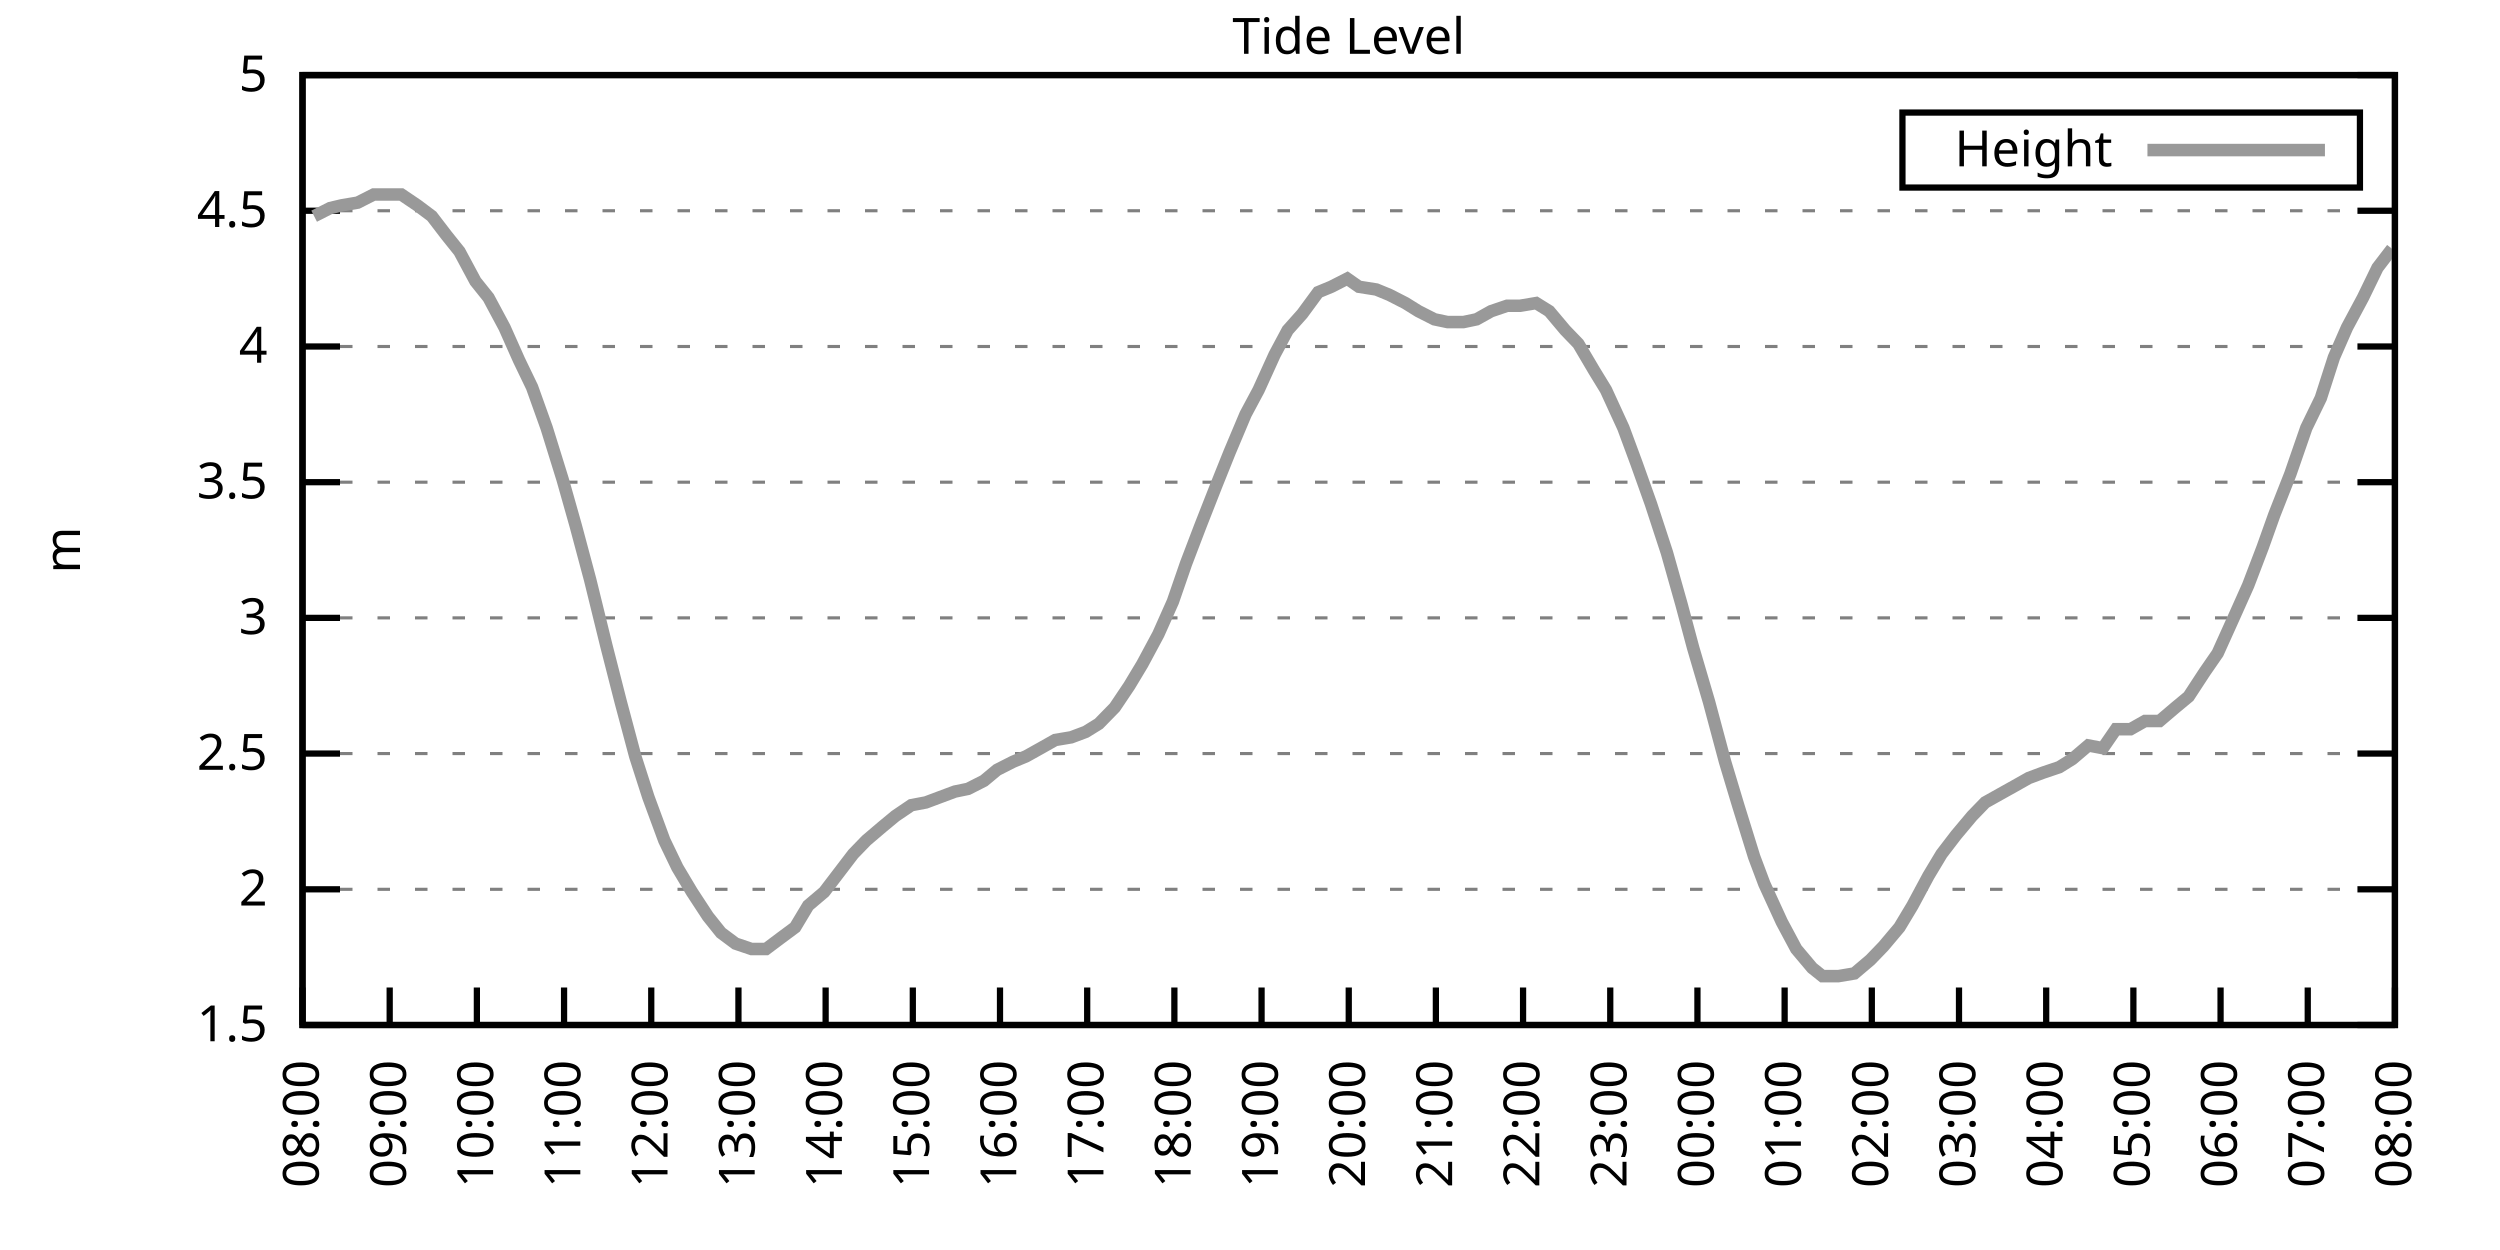
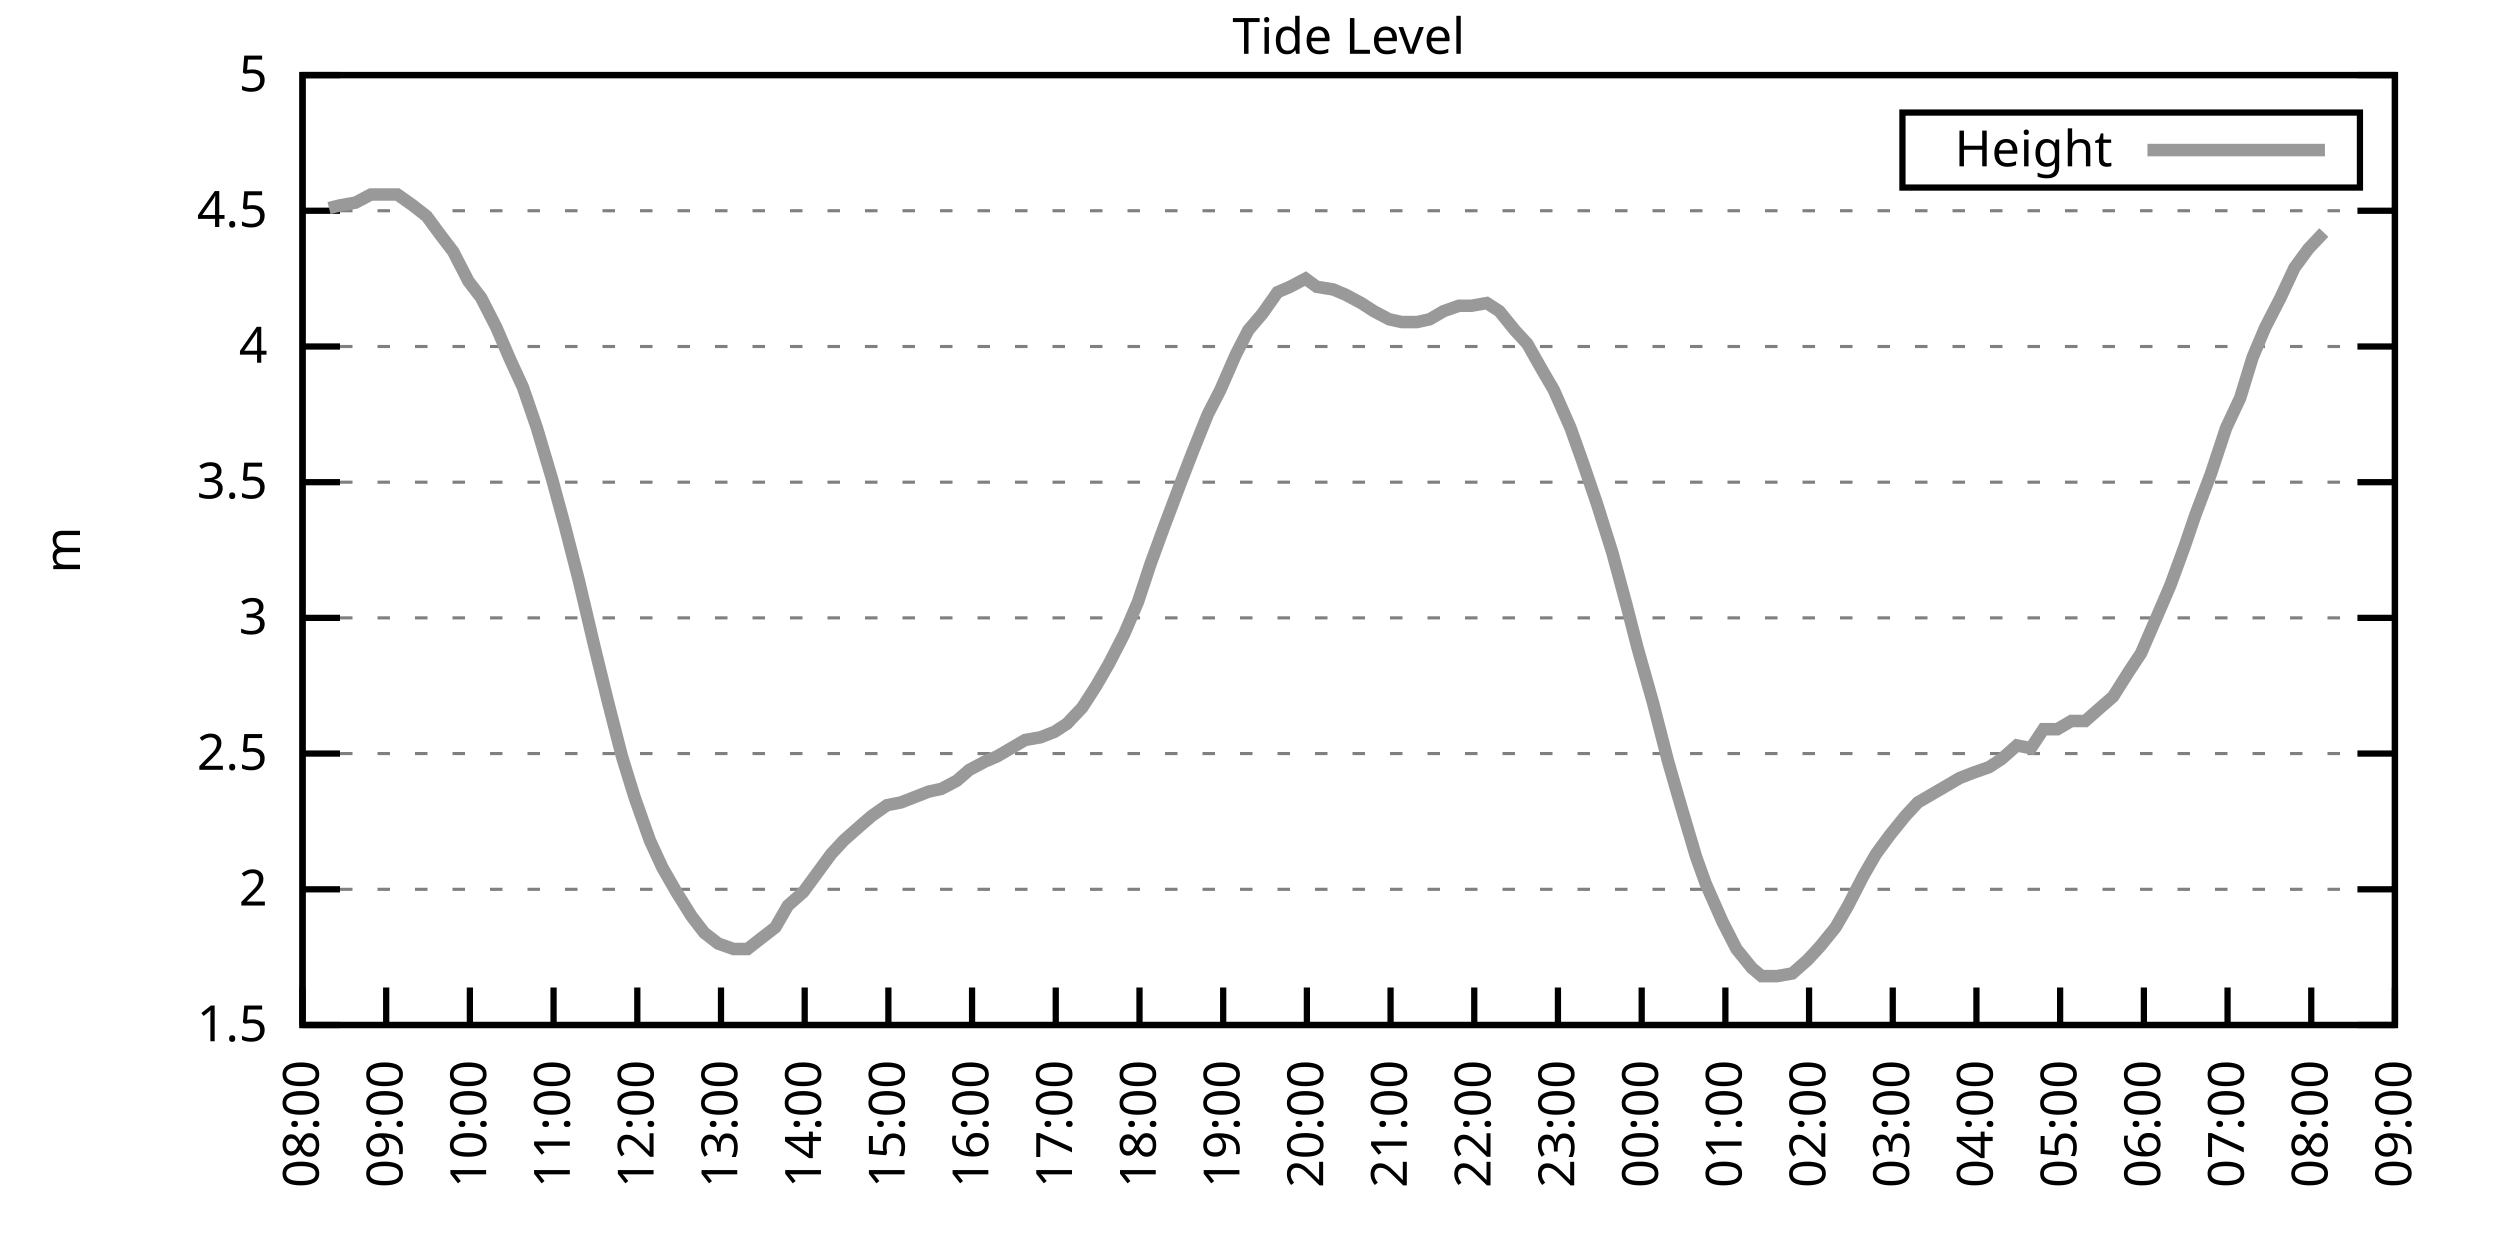
<svg xmlns="http://www.w3.org/2000/svg" xmlns:xlink="http://www.w3.org/1999/xlink" width="400" height="200" viewBox="0 0 400 200">
  <g id="gnuplot_canvas">
    <rect x="0" y="0" width="400" height="200" fill="none" />
    <defs>
      <circle id="gpDot" r="0.5" stroke-width="0.5" stroke="currentColor" />
      <path id="gpPt0" stroke-width="0.333" stroke="currentColor" d="M-1,0 h2 M0,-1 v2" />
      <path id="gpPt1" stroke-width="0.333" stroke="currentColor" d="M-1,-1 L1,1 M1,-1 L-1,1" />
      <path id="gpPt2" stroke-width="0.333" stroke="currentColor" d="M-1,0 L1,0 M0,-1 L0,1 M-1,-1 L1,1 M-1,1 L1,-1" />
      <rect id="gpPt3" stroke-width="0.333" stroke="currentColor" x="-1" y="-1" width="2" height="2" />
      <rect id="gpPt4" stroke-width="0.333" stroke="currentColor" fill="currentColor" x="-1" y="-1" width="2" height="2" />
      <circle id="gpPt5" stroke-width="0.333" stroke="currentColor" cx="0" cy="0" r="1" />
      <use xlink:href="#gpPt5" id="gpPt6" fill="currentColor" stroke="none" />
      <path id="gpPt7" stroke-width="0.333" stroke="currentColor" d="M0,-1.33 L-1.33,0.67 L1.33,0.67 z" />
      <use xlink:href="#gpPt7" id="gpPt8" fill="currentColor" stroke="none" />
      <use xlink:href="#gpPt7" id="gpPt9" stroke="currentColor" transform="rotate(180)" />
      <use xlink:href="#gpPt9" id="gpPt10" fill="currentColor" stroke="none" />
      <use xlink:href="#gpPt3" id="gpPt11" stroke="currentColor" transform="rotate(45)" />
      <use xlink:href="#gpPt11" id="gpPt12" fill="currentColor" stroke="none" />
      <path id="gpPt13" stroke-width="0.333" stroke="currentColor" d="M0,1.330 L1.265,0.411 L0.782,-1.067 L-0.782,-1.076 L-1.265,0.411 z" />
      <use xlink:href="#gpPt13" id="gpPt14" fill="currentColor" stroke="none" />
      <filter id="textbox" filterUnits="objectBoundingBox" x="0" y="0" height="1" width="1">
        <feFlood flood-color="white" flood-opacity="1" result="bgnd" />
        <feComposite in="SourceGraphic" in2="bgnd" operator="atop" />
      </filter>
      <filter id="greybox" filterUnits="objectBoundingBox" x="0" y="0" height="1" width="1">
        <feFlood flood-color="lightgrey" flood-opacity="1" result="grey" />
        <feComposite in="SourceGraphic" in2="grey" operator="atop" />
      </filter>
    </defs>
    <g fill="none" color="white" stroke="currentColor" stroke-width="1.00" stroke-linecap="butt" stroke-linejoin="miter">
</g>
    <g fill="none" color="black" stroke="currentColor" stroke-width="1.00" stroke-linecap="butt" stroke-linejoin="miter">
      <g stroke="none" shape-rendering="crispEdges">
        <polygon fill="rgb(255, 255, 255)" points="48.40,164.00 383.18,164.00 383.18,12.02 48.40,12.02 " />
      </g>
    </g>
    <g fill="none" color="black" stroke="currentColor" stroke-width="1.00" stroke-linecap="butt" stroke-linejoin="miter">
</g>
    <g fill="none" color="black" stroke="black" stroke-width="0.50" stroke-linecap="butt" stroke-linejoin="miter">
</g>
    <g fill="none" color="gray" stroke="currentColor" stroke-width="0.50" stroke-linecap="butt" stroke-linejoin="miter">
      <path stroke="gray" stroke-dasharray="2,4" class="gridline" d="M48.40,164.00 L383.19,164.00  " />
    </g>
    <g fill="none" color="gray" stroke="gray" stroke-width="1.00" stroke-linecap="butt" stroke-linejoin="miter">
</g>
    <g fill="none" color="black" stroke="currentColor" stroke-width="1.00" stroke-linecap="butt" stroke-linejoin="miter">
      <path stroke="black" d="M48.40,164.00 L54.40,164.00 M383.19,164.00 L377.19,164.00  " />
      <g transform="translate(42.80,166.60)" stroke="none" fill="black" font-family="Sans" font-size="8.00" text-anchor="end">
        <text>
          <tspan font-family="Sans"> 1.5</tspan>
        </text>
      </g>
    </g>
    <g fill="none" color="black" stroke="currentColor" stroke-width="1.00" stroke-linecap="butt" stroke-linejoin="miter">
</g>
    <g fill="none" color="black" stroke="black" stroke-width="0.50" stroke-linecap="butt" stroke-linejoin="miter">
</g>
    <g fill="none" color="gray" stroke="currentColor" stroke-width="0.50" stroke-linecap="butt" stroke-linejoin="miter">
      <path stroke="gray" stroke-dasharray="2,4" class="gridline" d="M48.40,142.29 L383.19,142.29  " />
    </g>
    <g fill="none" color="gray" stroke="gray" stroke-width="1.00" stroke-linecap="butt" stroke-linejoin="miter">
</g>
    <g fill="none" color="black" stroke="currentColor" stroke-width="1.00" stroke-linecap="butt" stroke-linejoin="miter">
      <path stroke="black" d="M48.40,142.29 L54.40,142.29 M383.19,142.29 L377.19,142.29  " />
      <g transform="translate(42.80,144.89)" stroke="none" fill="black" font-family="Sans" font-size="8.00" text-anchor="end">
        <text>
          <tspan font-family="Sans"> 2</tspan>
        </text>
      </g>
    </g>
    <g fill="none" color="black" stroke="currentColor" stroke-width="1.00" stroke-linecap="butt" stroke-linejoin="miter">
</g>
    <g fill="none" color="black" stroke="black" stroke-width="0.50" stroke-linecap="butt" stroke-linejoin="miter">
</g>
    <g fill="none" color="gray" stroke="currentColor" stroke-width="0.50" stroke-linecap="butt" stroke-linejoin="miter">
      <path stroke="gray" stroke-dasharray="2,4" class="gridline" d="M48.40,120.57 L383.19,120.57  " />
    </g>
    <g fill="none" color="gray" stroke="gray" stroke-width="1.00" stroke-linecap="butt" stroke-linejoin="miter">
</g>
    <g fill="none" color="black" stroke="currentColor" stroke-width="1.00" stroke-linecap="butt" stroke-linejoin="miter">
      <path stroke="black" d="M48.40,120.57 L54.40,120.57 M383.19,120.57 L377.19,120.57  " />
      <g transform="translate(42.80,123.17)" stroke="none" fill="black" font-family="Sans" font-size="8.00" text-anchor="end">
        <text>
          <tspan font-family="Sans"> 2.5</tspan>
        </text>
      </g>
    </g>
    <g fill="none" color="black" stroke="currentColor" stroke-width="1.00" stroke-linecap="butt" stroke-linejoin="miter">
</g>
    <g fill="none" color="black" stroke="black" stroke-width="0.50" stroke-linecap="butt" stroke-linejoin="miter">
</g>
    <g fill="none" color="gray" stroke="currentColor" stroke-width="0.50" stroke-linecap="butt" stroke-linejoin="miter">
      <path stroke="gray" stroke-dasharray="2,4" class="gridline" d="M48.40,98.86 L383.19,98.86  " />
    </g>
    <g fill="none" color="gray" stroke="gray" stroke-width="1.00" stroke-linecap="butt" stroke-linejoin="miter">
</g>
    <g fill="none" color="black" stroke="currentColor" stroke-width="1.00" stroke-linecap="butt" stroke-linejoin="miter">
      <path stroke="black" d="M48.40,98.86 L54.40,98.86 M383.19,98.86 L377.19,98.86  " />
      <g transform="translate(42.80,101.46)" stroke="none" fill="black" font-family="Sans" font-size="8.00" text-anchor="end">
        <text>
          <tspan font-family="Sans"> 3</tspan>
        </text>
      </g>
    </g>
    <g fill="none" color="black" stroke="currentColor" stroke-width="1.00" stroke-linecap="butt" stroke-linejoin="miter">
</g>
    <g fill="none" color="black" stroke="black" stroke-width="0.50" stroke-linecap="butt" stroke-linejoin="miter">
</g>
    <g fill="none" color="gray" stroke="currentColor" stroke-width="0.50" stroke-linecap="butt" stroke-linejoin="miter">
      <path stroke="gray" stroke-dasharray="2,4" class="gridline" d="M48.40,77.15 L383.19,77.15  " />
    </g>
    <g fill="none" color="gray" stroke="gray" stroke-width="1.00" stroke-linecap="butt" stroke-linejoin="miter">
</g>
    <g fill="none" color="black" stroke="currentColor" stroke-width="1.00" stroke-linecap="butt" stroke-linejoin="miter">
      <path stroke="black" d="M48.40,77.15 L54.40,77.15 M383.19,77.15 L377.19,77.15  " />
      <g transform="translate(42.80,79.75)" stroke="none" fill="black" font-family="Sans" font-size="8.00" text-anchor="end">
        <text>
          <tspan font-family="Sans"> 3.5</tspan>
        </text>
      </g>
    </g>
    <g fill="none" color="black" stroke="currentColor" stroke-width="1.00" stroke-linecap="butt" stroke-linejoin="miter">
</g>
    <g fill="none" color="black" stroke="black" stroke-width="0.50" stroke-linecap="butt" stroke-linejoin="miter">
</g>
    <g fill="none" color="gray" stroke="currentColor" stroke-width="0.50" stroke-linecap="butt" stroke-linejoin="miter">
      <path stroke="gray" stroke-dasharray="2,4" class="gridline" d="M48.40,55.44 L383.19,55.44  " />
    </g>
    <g fill="none" color="gray" stroke="gray" stroke-width="1.00" stroke-linecap="butt" stroke-linejoin="miter">
</g>
    <g fill="none" color="black" stroke="currentColor" stroke-width="1.00" stroke-linecap="butt" stroke-linejoin="miter">
      <path stroke="black" d="M48.40,55.44 L54.40,55.44 M383.19,55.44 L377.19,55.44  " />
      <g transform="translate(42.80,58.04)" stroke="none" fill="black" font-family="Sans" font-size="8.00" text-anchor="end">
        <text>
          <tspan font-family="Sans"> 4</tspan>
        </text>
      </g>
    </g>
    <g fill="none" color="black" stroke="currentColor" stroke-width="1.00" stroke-linecap="butt" stroke-linejoin="miter">
</g>
    <g fill="none" color="black" stroke="black" stroke-width="0.50" stroke-linecap="butt" stroke-linejoin="miter">
</g>
    <g fill="none" color="gray" stroke="currentColor" stroke-width="0.50" stroke-linecap="butt" stroke-linejoin="miter">
      <path stroke="gray" stroke-dasharray="2,4" class="gridline" d="M48.40,33.72 L383.19,33.72  " />
    </g>
    <g fill="none" color="gray" stroke="gray" stroke-width="1.00" stroke-linecap="butt" stroke-linejoin="miter">
</g>
    <g fill="none" color="black" stroke="currentColor" stroke-width="1.00" stroke-linecap="butt" stroke-linejoin="miter">
      <path stroke="black" d="M48.40,33.72 L54.40,33.72 M383.19,33.72 L377.19,33.72  " />
      <g transform="translate(42.80,36.32)" stroke="none" fill="black" font-family="Sans" font-size="8.00" text-anchor="end">
        <text>
          <tspan font-family="Sans"> 4.5</tspan>
        </text>
      </g>
    </g>
    <g fill="none" color="black" stroke="currentColor" stroke-width="1.00" stroke-linecap="butt" stroke-linejoin="miter">
</g>
    <g fill="none" color="black" stroke="black" stroke-width="0.50" stroke-linecap="butt" stroke-linejoin="miter">
</g>
    <g fill="none" color="gray" stroke="currentColor" stroke-width="0.50" stroke-linecap="butt" stroke-linejoin="miter">
      <path stroke="gray" stroke-dasharray="2,4" class="gridline" d="M48.40,12.01 L383.19,12.01  " />
    </g>
    <g fill="none" color="gray" stroke="gray" stroke-width="1.00" stroke-linecap="butt" stroke-linejoin="miter">
</g>
    <g fill="none" color="black" stroke="currentColor" stroke-width="1.00" stroke-linecap="butt" stroke-linejoin="miter">
      <path stroke="black" d="M48.40,12.01 L54.40,12.01 M383.19,12.01 L377.19,12.01  " />
      <g transform="translate(42.80,14.61)" stroke="none" fill="black" font-family="Sans" font-size="8.00" text-anchor="end">
        <text>
          <tspan font-family="Sans"> 5</tspan>
        </text>
      </g>
    </g>
    <g fill="none" color="black" stroke="currentColor" stroke-width="1.00" stroke-linecap="butt" stroke-linejoin="miter">
      <path stroke="black" d="M48.40,164.00 L48.40,158.00  " />
      <g transform="translate(51.00,169.60) rotate(270.00)" stroke="none" fill="black" font-family="Sans" font-size="8.00" text-anchor="end">
        <text>
          <tspan font-family="Sans">08:00</tspan>
        </text>
      </g>
    </g>
    <g fill="none" color="black" stroke="currentColor" stroke-width="1.00" stroke-linecap="butt" stroke-linejoin="miter">
-       <path stroke="black" d="M62.35,164.00 L62.35,158.00  " />
-       <g transform="translate(64.95,169.60) rotate(270.00)" stroke="none" fill="black" font-family="Sans" font-size="8.00" text-anchor="end">
+       <path stroke="black" d="M61.79,164.00 L61.79,158.00  " />
+       <g transform="translate(64.39,169.60) rotate(270.00)" stroke="none" fill="black" font-family="Sans" font-size="8.00" text-anchor="end">
        <text>
          <tspan font-family="Sans">09:00</tspan>
        </text>
      </g>
    </g>
    <g fill="none" color="black" stroke="currentColor" stroke-width="1.00" stroke-linecap="butt" stroke-linejoin="miter">
-       <path stroke="black" d="M76.30,164.00 L76.30,158.00  " />
-       <g transform="translate(78.90,169.60) rotate(270.00)" stroke="none" fill="black" font-family="Sans" font-size="8.00" text-anchor="end">
+       <path stroke="black" d="M75.18,164.00 L75.18,158.00  " />
+       <g transform="translate(77.78,169.60) rotate(270.00)" stroke="none" fill="black" font-family="Sans" font-size="8.00" text-anchor="end">
        <text>
          <tspan font-family="Sans">10:00</tspan>
        </text>
      </g>
    </g>
    <g fill="none" color="black" stroke="currentColor" stroke-width="1.00" stroke-linecap="butt" stroke-linejoin="miter">
-       <path stroke="black" d="M90.25,164.00 L90.25,158.00  " />
-       <g transform="translate(92.85,169.60) rotate(270.00)" stroke="none" fill="black" font-family="Sans" font-size="8.00" text-anchor="end">
+       <path stroke="black" d="M88.57,164.00 L88.57,158.00  " />
+       <g transform="translate(91.17,169.60) rotate(270.00)" stroke="none" fill="black" font-family="Sans" font-size="8.00" text-anchor="end">
        <text>
          <tspan font-family="Sans">11:00</tspan>
        </text>
      </g>
    </g>
    <g fill="none" color="black" stroke="currentColor" stroke-width="1.00" stroke-linecap="butt" stroke-linejoin="miter">
-       <path stroke="black" d="M104.20,164.00 L104.20,158.00  " />
-       <g transform="translate(106.80,169.60) rotate(270.00)" stroke="none" fill="black" font-family="Sans" font-size="8.00" text-anchor="end">
+       <path stroke="black" d="M101.97,164.00 L101.97,158.00  " />
+       <g transform="translate(104.57,169.60) rotate(270.00)" stroke="none" fill="black" font-family="Sans" font-size="8.00" text-anchor="end">
        <text>
          <tspan font-family="Sans">12:00</tspan>
        </text>
      </g>
    </g>
    <g fill="none" color="black" stroke="currentColor" stroke-width="1.00" stroke-linecap="butt" stroke-linejoin="miter">
-       <path stroke="black" d="M118.15,164.00 L118.15,158.00  " />
-       <g transform="translate(120.75,169.60) rotate(270.00)" stroke="none" fill="black" font-family="Sans" font-size="8.00" text-anchor="end">
+       <path stroke="black" d="M115.36,164.00 L115.36,158.00  " />
+       <g transform="translate(117.96,169.60) rotate(270.00)" stroke="none" fill="black" font-family="Sans" font-size="8.00" text-anchor="end">
        <text>
          <tspan font-family="Sans">13:00</tspan>
        </text>
      </g>
    </g>
    <g fill="none" color="black" stroke="currentColor" stroke-width="1.00" stroke-linecap="butt" stroke-linejoin="miter">
-       <path stroke="black" d="M132.10,164.00 L132.10,158.00  " />
-       <g transform="translate(134.70,169.60) rotate(270.00)" stroke="none" fill="black" font-family="Sans" font-size="8.00" text-anchor="end">
+       <path stroke="black" d="M128.75,164.00 L128.75,158.00  " />
+       <g transform="translate(131.35,169.60) rotate(270.00)" stroke="none" fill="black" font-family="Sans" font-size="8.00" text-anchor="end">
        <text>
          <tspan font-family="Sans">14:00</tspan>
        </text>
      </g>
    </g>
    <g fill="none" color="black" stroke="currentColor" stroke-width="1.00" stroke-linecap="butt" stroke-linejoin="miter">
-       <path stroke="black" d="M146.05,164.00 L146.05,158.00  " />
-       <g transform="translate(148.65,169.60) rotate(270.00)" stroke="none" fill="black" font-family="Sans" font-size="8.00" text-anchor="end">
+       <path stroke="black" d="M142.14,164.00 L142.14,158.00  " />
+       <g transform="translate(144.74,169.60) rotate(270.00)" stroke="none" fill="black" font-family="Sans" font-size="8.00" text-anchor="end">
        <text>
          <tspan font-family="Sans">15:00</tspan>
        </text>
      </g>
    </g>
    <g fill="none" color="black" stroke="currentColor" stroke-width="1.00" stroke-linecap="butt" stroke-linejoin="miter">
-       <path stroke="black" d="M160.00,164.00 L160.00,158.00  " />
-       <g transform="translate(162.60,169.60) rotate(270.00)" stroke="none" fill="black" font-family="Sans" font-size="8.00" text-anchor="end">
+       <path stroke="black" d="M155.53,164.00 L155.53,158.00  " />
+       <g transform="translate(158.13,169.60) rotate(270.00)" stroke="none" fill="black" font-family="Sans" font-size="8.00" text-anchor="end">
        <text>
          <tspan font-family="Sans">16:00</tspan>
        </text>
      </g>
    </g>
    <g fill="none" color="black" stroke="currentColor" stroke-width="1.00" stroke-linecap="butt" stroke-linejoin="miter">
-       <path stroke="black" d="M173.95,164.00 L173.95,158.00  " />
-       <g transform="translate(176.55,169.60) rotate(270.00)" stroke="none" fill="black" font-family="Sans" font-size="8.00" text-anchor="end">
+       <path stroke="black" d="M168.92,164.00 L168.92,158.00  " />
+       <g transform="translate(171.52,169.60) rotate(270.00)" stroke="none" fill="black" font-family="Sans" font-size="8.00" text-anchor="end">
        <text>
          <tspan font-family="Sans">17:00</tspan>
        </text>
      </g>
    </g>
    <g fill="none" color="black" stroke="currentColor" stroke-width="1.00" stroke-linecap="butt" stroke-linejoin="miter">
-       <path stroke="black" d="M187.90,164.00 L187.90,158.00  " />
-       <g transform="translate(190.50,169.60) rotate(270.00)" stroke="none" fill="black" font-family="Sans" font-size="8.00" text-anchor="end">
+       <path stroke="black" d="M182.32,164.00 L182.32,158.00  " />
+       <g transform="translate(184.92,169.60) rotate(270.00)" stroke="none" fill="black" font-family="Sans" font-size="8.00" text-anchor="end">
        <text>
          <tspan font-family="Sans">18:00</tspan>
        </text>
      </g>
    </g>
    <g fill="none" color="black" stroke="currentColor" stroke-width="1.00" stroke-linecap="butt" stroke-linejoin="miter">
-       <path stroke="black" d="M201.85,164.00 L201.85,158.00  " />
-       <g transform="translate(204.45,169.60) rotate(270.00)" stroke="none" fill="black" font-family="Sans" font-size="8.00" text-anchor="end">
+       <path stroke="black" d="M195.71,164.00 L195.71,158.00  " />
+       <g transform="translate(198.31,169.60) rotate(270.00)" stroke="none" fill="black" font-family="Sans" font-size="8.00" text-anchor="end">
        <text>
          <tspan font-family="Sans">19:00</tspan>
        </text>
      </g>
    </g>
    <g fill="none" color="black" stroke="currentColor" stroke-width="1.00" stroke-linecap="butt" stroke-linejoin="miter">
-       <path stroke="black" d="M215.80,164.00 L215.80,158.00  " />
-       <g transform="translate(218.40,169.60) rotate(270.00)" stroke="none" fill="black" font-family="Sans" font-size="8.00" text-anchor="end">
+       <path stroke="black" d="M209.10,164.00 L209.10,158.00  " />
+       <g transform="translate(211.70,169.60) rotate(270.00)" stroke="none" fill="black" font-family="Sans" font-size="8.00" text-anchor="end">
        <text>
          <tspan font-family="Sans">20:00</tspan>
        </text>
      </g>
    </g>
    <g fill="none" color="black" stroke="currentColor" stroke-width="1.00" stroke-linecap="butt" stroke-linejoin="miter">
-       <path stroke="black" d="M229.74,164.00 L229.74,158.00  " />
-       <g transform="translate(232.34,169.60) rotate(270.00)" stroke="none" fill="black" font-family="Sans" font-size="8.00" text-anchor="end">
+       <path stroke="black" d="M222.49,164.00 L222.49,158.00  " />
+       <g transform="translate(225.09,169.60) rotate(270.00)" stroke="none" fill="black" font-family="Sans" font-size="8.00" text-anchor="end">
        <text>
          <tspan font-family="Sans">21:00</tspan>
        </text>
      </g>
    </g>
    <g fill="none" color="black" stroke="currentColor" stroke-width="1.00" stroke-linecap="butt" stroke-linejoin="miter">
-       <path stroke="black" d="M243.69,164.00 L243.69,158.00  " />
-       <g transform="translate(246.29,169.60) rotate(270.00)" stroke="none" fill="black" font-family="Sans" font-size="8.00" text-anchor="end">
+       <path stroke="black" d="M235.88,164.00 L235.88,158.00  " />
+       <g transform="translate(238.48,169.60) rotate(270.00)" stroke="none" fill="black" font-family="Sans" font-size="8.00" text-anchor="end">
        <text>
          <tspan font-family="Sans">22:00</tspan>
        </text>
      </g>
    </g>
    <g fill="none" color="black" stroke="currentColor" stroke-width="1.00" stroke-linecap="butt" stroke-linejoin="miter">
-       <path stroke="black" d="M257.64,164.00 L257.64,158.00  " />
-       <g transform="translate(260.24,169.60) rotate(270.00)" stroke="none" fill="black" font-family="Sans" font-size="8.00" text-anchor="end">
+       <path stroke="black" d="M249.27,164.00 L249.27,158.00  " />
+       <g transform="translate(251.87,169.60) rotate(270.00)" stroke="none" fill="black" font-family="Sans" font-size="8.00" text-anchor="end">
        <text>
          <tspan font-family="Sans">23:00</tspan>
        </text>
      </g>
    </g>
    <g fill="none" color="black" stroke="currentColor" stroke-width="1.00" stroke-linecap="butt" stroke-linejoin="miter">
-       <path stroke="black" d="M271.59,164.00 L271.59,158.00  " />
-       <g transform="translate(274.19,169.60) rotate(270.00)" stroke="none" fill="black" font-family="Sans" font-size="8.00" text-anchor="end">
+       <path stroke="black" d="M262.67,164.00 L262.67,158.00  " />
+       <g transform="translate(265.27,169.60) rotate(270.00)" stroke="none" fill="black" font-family="Sans" font-size="8.00" text-anchor="end">
        <text>
          <tspan font-family="Sans">00:00</tspan>
        </text>
      </g>
    </g>
    <g fill="none" color="black" stroke="currentColor" stroke-width="1.00" stroke-linecap="butt" stroke-linejoin="miter">
-       <path stroke="black" d="M285.54,164.00 L285.54,158.00  " />
-       <g transform="translate(288.14,169.60) rotate(270.00)" stroke="none" fill="black" font-family="Sans" font-size="8.00" text-anchor="end">
+       <path stroke="black" d="M276.06,164.00 L276.06,158.00  " />
+       <g transform="translate(278.66,169.60) rotate(270.00)" stroke="none" fill="black" font-family="Sans" font-size="8.00" text-anchor="end">
        <text>
          <tspan font-family="Sans">01:00</tspan>
        </text>
      </g>
    </g>
    <g fill="none" color="black" stroke="currentColor" stroke-width="1.00" stroke-linecap="butt" stroke-linejoin="miter">
-       <path stroke="black" d="M299.49,164.00 L299.49,158.00  " />
-       <g transform="translate(302.09,169.60) rotate(270.00)" stroke="none" fill="black" font-family="Sans" font-size="8.00" text-anchor="end">
+       <path stroke="black" d="M289.45,164.00 L289.45,158.00  " />
+       <g transform="translate(292.05,169.60) rotate(270.00)" stroke="none" fill="black" font-family="Sans" font-size="8.00" text-anchor="end">
        <text>
          <tspan font-family="Sans">02:00</tspan>
        </text>
      </g>
    </g>
    <g fill="none" color="black" stroke="currentColor" stroke-width="1.00" stroke-linecap="butt" stroke-linejoin="miter">
-       <path stroke="black" d="M313.44,164.00 L313.44,158.00  " />
-       <g transform="translate(316.04,169.60) rotate(270.00)" stroke="none" fill="black" font-family="Sans" font-size="8.00" text-anchor="end">
+       <path stroke="black" d="M302.84,164.00 L302.84,158.00  " />
+       <g transform="translate(305.44,169.60) rotate(270.00)" stroke="none" fill="black" font-family="Sans" font-size="8.00" text-anchor="end">
        <text>
          <tspan font-family="Sans">03:00</tspan>
        </text>
      </g>
    </g>
    <g fill="none" color="black" stroke="currentColor" stroke-width="1.00" stroke-linecap="butt" stroke-linejoin="miter">
-       <path stroke="black" d="M327.39,164.00 L327.39,158.00  " />
-       <g transform="translate(329.99,169.60) rotate(270.00)" stroke="none" fill="black" font-family="Sans" font-size="8.00" text-anchor="end">
+       <path stroke="black" d="M316.23,164.00 L316.23,158.00  " />
+       <g transform="translate(318.83,169.60) rotate(270.00)" stroke="none" fill="black" font-family="Sans" font-size="8.00" text-anchor="end">
        <text>
          <tspan font-family="Sans">04:00</tspan>
        </text>
      </g>
    </g>
    <g fill="none" color="black" stroke="currentColor" stroke-width="1.00" stroke-linecap="butt" stroke-linejoin="miter">
-       <path stroke="black" d="M341.34,164.00 L341.34,158.00  " />
-       <g transform="translate(343.94,169.60) rotate(270.00)" stroke="none" fill="black" font-family="Sans" font-size="8.00" text-anchor="end">
+       <path stroke="black" d="M329.62,164.00 L329.62,158.00  " />
+       <g transform="translate(332.22,169.60) rotate(270.00)" stroke="none" fill="black" font-family="Sans" font-size="8.00" text-anchor="end">
        <text>
          <tspan font-family="Sans">05:00</tspan>
        </text>
      </g>
    </g>
    <g fill="none" color="black" stroke="currentColor" stroke-width="1.00" stroke-linecap="butt" stroke-linejoin="miter">
-       <path stroke="black" d="M355.29,164.00 L355.29,158.00  " />
-       <g transform="translate(357.89,169.60) rotate(270.00)" stroke="none" fill="black" font-family="Sans" font-size="8.00" text-anchor="end">
+       <path stroke="black" d="M343.02,164.00 L343.02,158.00  " />
+       <g transform="translate(345.62,169.60) rotate(270.00)" stroke="none" fill="black" font-family="Sans" font-size="8.00" text-anchor="end">
        <text>
          <tspan font-family="Sans">06:00</tspan>
        </text>
      </g>
    </g>
    <g fill="none" color="black" stroke="currentColor" stroke-width="1.00" stroke-linecap="butt" stroke-linejoin="miter">
-       <path stroke="black" d="M369.24,164.00 L369.24,158.00  " />
-       <g transform="translate(371.84,169.60) rotate(270.00)" stroke="none" fill="black" font-family="Sans" font-size="8.00" text-anchor="end">
+       <path stroke="black" d="M356.41,164.00 L356.41,158.00  " />
+       <g transform="translate(359.01,169.60) rotate(270.00)" stroke="none" fill="black" font-family="Sans" font-size="8.00" text-anchor="end">
        <text>
          <tspan font-family="Sans">07:00</tspan>
+         </text>
+       </g>
+     </g>
+     <g fill="none" color="black" stroke="currentColor" stroke-width="1.00" stroke-linecap="butt" stroke-linejoin="miter">
+       <path stroke="black" d="M369.80,164.00 L369.80,158.00  " />
+       <g transform="translate(372.40,169.60) rotate(270.00)" stroke="none" fill="black" font-family="Sans" font-size="8.00" text-anchor="end">
+         <text>
+           <tspan font-family="Sans">08:00</tspan>
        </text>
      </g>
    </g>
    <g fill="none" color="black" stroke="currentColor" stroke-width="1.00" stroke-linecap="butt" stroke-linejoin="miter">
      <path stroke="black" d="M383.19,164.00 L383.19,158.00  " />
      <g transform="translate(385.79,169.60) rotate(270.00)" stroke="none" fill="black" font-family="Sans" font-size="8.00" text-anchor="end">
        <text>
-           <tspan font-family="Sans">08:00</tspan>
+           <tspan font-family="Sans">09:00</tspan>
        </text>
      </g>
    </g>
    <g fill="none" color="black" stroke="currentColor" stroke-width="1.00" stroke-linecap="butt" stroke-linejoin="miter">
</g>
    <g fill="none" color="black" stroke="currentColor" stroke-width="1.00" stroke-linecap="butt" stroke-linejoin="miter">
      <path stroke="black" d="M48.40,12.01 L48.40,164.00 L383.19,164.00 L383.19,12.01 L48.40,12.01 Z  " />
    </g>
    <g fill="none" color="black" stroke="currentColor" stroke-width="1.00" stroke-linecap="butt" stroke-linejoin="miter">
</g>
    <g fill="none" color="black" stroke="currentColor" stroke-width="1.00" stroke-linecap="butt" stroke-linejoin="miter">
      <path stroke="black" d="M304.39,30.01 L304.39,18.01 L377.59,18.01 L377.59,30.01 L304.39,30.01 Z  " />
    </g>
    <g id="Tide_level_plot_1">
      <g fill="none" color="white" stroke="black" stroke-width="2.00" stroke-linecap="butt" stroke-linejoin="miter">
</g>
      <g fill="none" color="black" stroke="currentColor" stroke-width="2.00" stroke-linecap="butt" stroke-linejoin="miter">
        <g transform="translate(337.99,26.61)" stroke="none" fill="black" font-family="Sans" font-size="8.00" text-anchor="end">
          <text>
            <tspan font-family="Sans">Height</tspan>
          </text>
        </g>
      </g>
      <g fill="none" color="black" stroke="currentColor" stroke-width="2.00" stroke-linecap="butt" stroke-linejoin="miter">
-         <path stroke="rgb(153, 153, 153)" d="M343.59,24.01 L371.99,24.01 M50.26,34.59 L52.82,33.29 L54.68,32.85 L57.23,32.42 L59.79,31.12 L61.88,31.12   L64.21,31.12 L66.77,32.85 L69.09,34.59 L71.42,37.63 L73.51,40.24 L76.07,45.01 L78.16,47.62 L80.72,52.40   L83.04,57.61 L85.13,61.95 L87.46,68.46 L90.02,76.71 L92.11,84.10 L94.43,92.78 L96.99,103.20 L99.32,112.32   L101.64,121.01 L103.73,127.52 L106.29,134.47 L108.38,138.81 L110.71,142.72 L113.27,146.63 L115.36,149.24 L117.68,150.97   L120.24,151.84 L122.57,151.84 L124.89,150.10 L127.22,148.37 L129.31,144.89 L131.87,142.72 L134.19,139.68 L136.51,136.64   L138.61,134.47 L141.16,132.30 L143.26,130.56 L145.81,128.83 L148.14,128.39 L150.46,127.52 L152.79,126.65 L154.88,126.22   L157.44,124.92 L159.53,123.18 L162.09,121.88 L164.18,121.01 L166.51,119.71 L168.83,118.40 L171.39,117.97 L173.71,117.10   L175.81,115.80 L178.36,113.19 L180.69,109.72 L182.78,106.24 L185.34,101.47 L187.66,96.26 L189.76,90.18 L192.08,84.10   L194.64,77.58 L196.73,72.37 L199.29,66.29 L201.38,62.38 L203.94,56.74 L206.03,52.83 L208.36,50.22 L210.91,46.75   L213.01,45.88 L215.56,44.58 L217.42,45.88 L220.21,46.32 L222.30,47.18 L224.86,48.49 L226.95,49.79 L229.51,51.09   L231.60,51.53 L234.16,51.53 L236.25,51.09 L238.58,49.79 L241.14,48.92 L243.23,48.92 L245.79,48.49 L247.88,49.79   L250.44,52.83 L252.53,55.00 L255.09,59.34 L256.95,62.38 L259.74,68.46 L261.83,74.11 L264.15,80.62 L266.71,88.44   L269.04,96.69 L270.90,103.64 L273.45,112.32 L276.01,121.88 L278.10,128.83 L280.66,137.08 L282.29,141.42 L285.08,147.50   L287.40,151.84 L289.96,154.88 L291.59,156.18 L294.15,156.18 L296.70,155.75 L299.26,153.58 L301.35,151.41 L303.91,148.37   L306.00,144.89 L308.56,140.12 L310.65,136.64 L312.98,133.60 L315.53,130.56 L317.63,128.39 L319.95,127.09 L322.28,125.79   L324.60,124.48 L326.93,123.61 L329.48,122.75 L331.58,121.44 L334.13,119.27 L336.46,119.71 L338.55,116.67 L340.88,116.67   L343.20,115.36 L345.53,115.36 L348.08,113.19 L350.18,111.45 L352.73,107.55 L354.83,104.51 L357.38,98.86 L359.71,93.65   L362.03,87.57 L363.89,82.36 L366.45,75.85 L369.01,68.46 L371.33,63.69 L373.43,57.17 L375.52,52.40 L378.08,47.62   L380.40,42.84 L382.73,39.80  " />
+         <path stroke="rgb(153, 153, 153)" d="M343.59,24.01 L371.99,24.01 M52.64,33.29 L54.43,32.85 L56.88,32.42 L59.34,31.12 L61.35,31.12 L63.58,31.12   L66.03,32.85 L68.26,34.59 L70.50,37.63 L72.50,40.24 L74.96,45.01 L76.97,47.62 L79.42,52.40 L81.66,57.61   L83.66,61.95 L85.90,68.46 L88.35,76.71 L90.36,84.10 L92.59,92.78 L95.05,103.20 L97.28,112.32 L99.51,121.01   L101.52,127.52 L103.98,134.47 L105.98,138.81 L108.22,142.72 L110.67,146.63 L112.68,149.24 L114.91,150.97 L117.37,151.84   L119.60,151.84 L121.83,150.10 L124.06,148.37 L126.07,144.89 L128.53,142.72 L130.76,139.68 L132.99,136.64 L135.00,134.47   L137.45,132.30 L139.46,130.56 L141.92,128.83 L144.15,128.39 L146.38,127.52 L148.61,126.65 L150.62,126.22 L153.08,124.92   L155.09,123.18 L157.54,121.88 L159.55,121.01 L161.78,119.71 L164.01,118.40 L166.47,117.97 L168.70,117.10 L170.71,115.80   L173.17,113.19 L175.40,109.72 L177.41,106.24 L179.86,101.47 L182.09,96.26 L184.10,90.18 L186.33,84.10 L188.79,77.58   L190.80,72.37 L193.25,66.29 L195.26,62.38 L197.72,56.74 L199.73,52.83 L201.96,50.22 L204.41,46.75 L206.42,45.88   L208.88,44.58 L210.66,45.88 L213.34,46.32 L215.35,47.18 L217.80,48.49 L219.81,49.79 L222.27,51.09 L224.28,51.53   L226.73,51.53 L228.74,51.09 L230.97,49.79 L233.43,48.92 L235.44,48.92 L237.89,48.49 L239.90,49.79 L242.36,52.83   L244.36,55.00 L246.82,59.34 L248.60,62.38 L251.28,68.46 L253.29,74.11 L255.52,80.62 L257.98,88.44 L260.21,96.69   L262.00,103.64 L264.45,112.32 L266.91,121.88 L268.92,128.83 L271.37,137.08 L272.93,141.42 L275.61,147.50 L277.84,151.84   L280.30,154.88 L281.86,156.18 L284.32,156.18 L286.77,155.75 L289.23,153.58 L291.23,151.41 L293.69,148.37 L295.70,144.89   L298.15,140.12 L300.16,136.64 L302.39,133.60 L304.85,130.56 L306.86,128.39 L309.09,127.09 L311.32,125.79 L313.55,124.48   L315.79,123.61 L318.24,122.75 L320.25,121.44 L322.70,119.27 L324.94,119.71 L326.95,116.67 L329.18,116.67 L331.41,115.36   L333.64,115.36 L336.10,113.19 L338.10,111.45 L340.56,107.55 L342.57,104.51 L345.02,98.86 L347.26,93.65 L349.49,87.57   L351.27,82.36 L353.73,75.85 L356.18,68.46 L358.42,63.69 L360.42,57.17 L362.43,52.40 L364.89,47.62 L367.12,42.84   L369.35,39.80 L371.81,37.20  " />
      </g>
    </g>
    <g fill="none" color="black" stroke="currentColor" stroke-width="2.00" stroke-linecap="butt" stroke-linejoin="miter">
</g>
    <g fill="none" color="black" stroke="black" stroke-width="1.00" stroke-linecap="butt" stroke-linejoin="miter">
</g>
    <g fill="none" color="black" stroke="currentColor" stroke-width="1.00" stroke-linecap="butt" stroke-linejoin="miter">
      <path stroke="black" d="M48.40,12.01 L48.40,164.00 L383.19,164.00 L383.19,12.01 L48.40,12.01 Z  " />
      <g transform="translate(12.80,88.01) rotate(270.00)" stroke="none" fill="black" font-family="Sans" font-size="8.00" text-anchor="middle">
        <text>
          <tspan font-family="Sans">m</tspan>
        </text>
      </g>
    </g>
    <g fill="none" color="black" stroke="currentColor" stroke-width="1.00" stroke-linecap="butt" stroke-linejoin="miter">
</g>
    <g fill="none" color="black" stroke="currentColor" stroke-width="1.00" stroke-linecap="butt" stroke-linejoin="miter">
      <g transform="translate(215.79,8.61)" stroke="none" fill="black" font-family="Sans" font-size="8.00" text-anchor="middle">
        <text>
          <tspan font-family="Sans">Tide Level</tspan>
        </text>
      </g>
    </g>
    <g fill="none" color="black" stroke="currentColor" stroke-width="1.00" stroke-linecap="butt" stroke-linejoin="miter">
</g>
  </g>
</svg>
